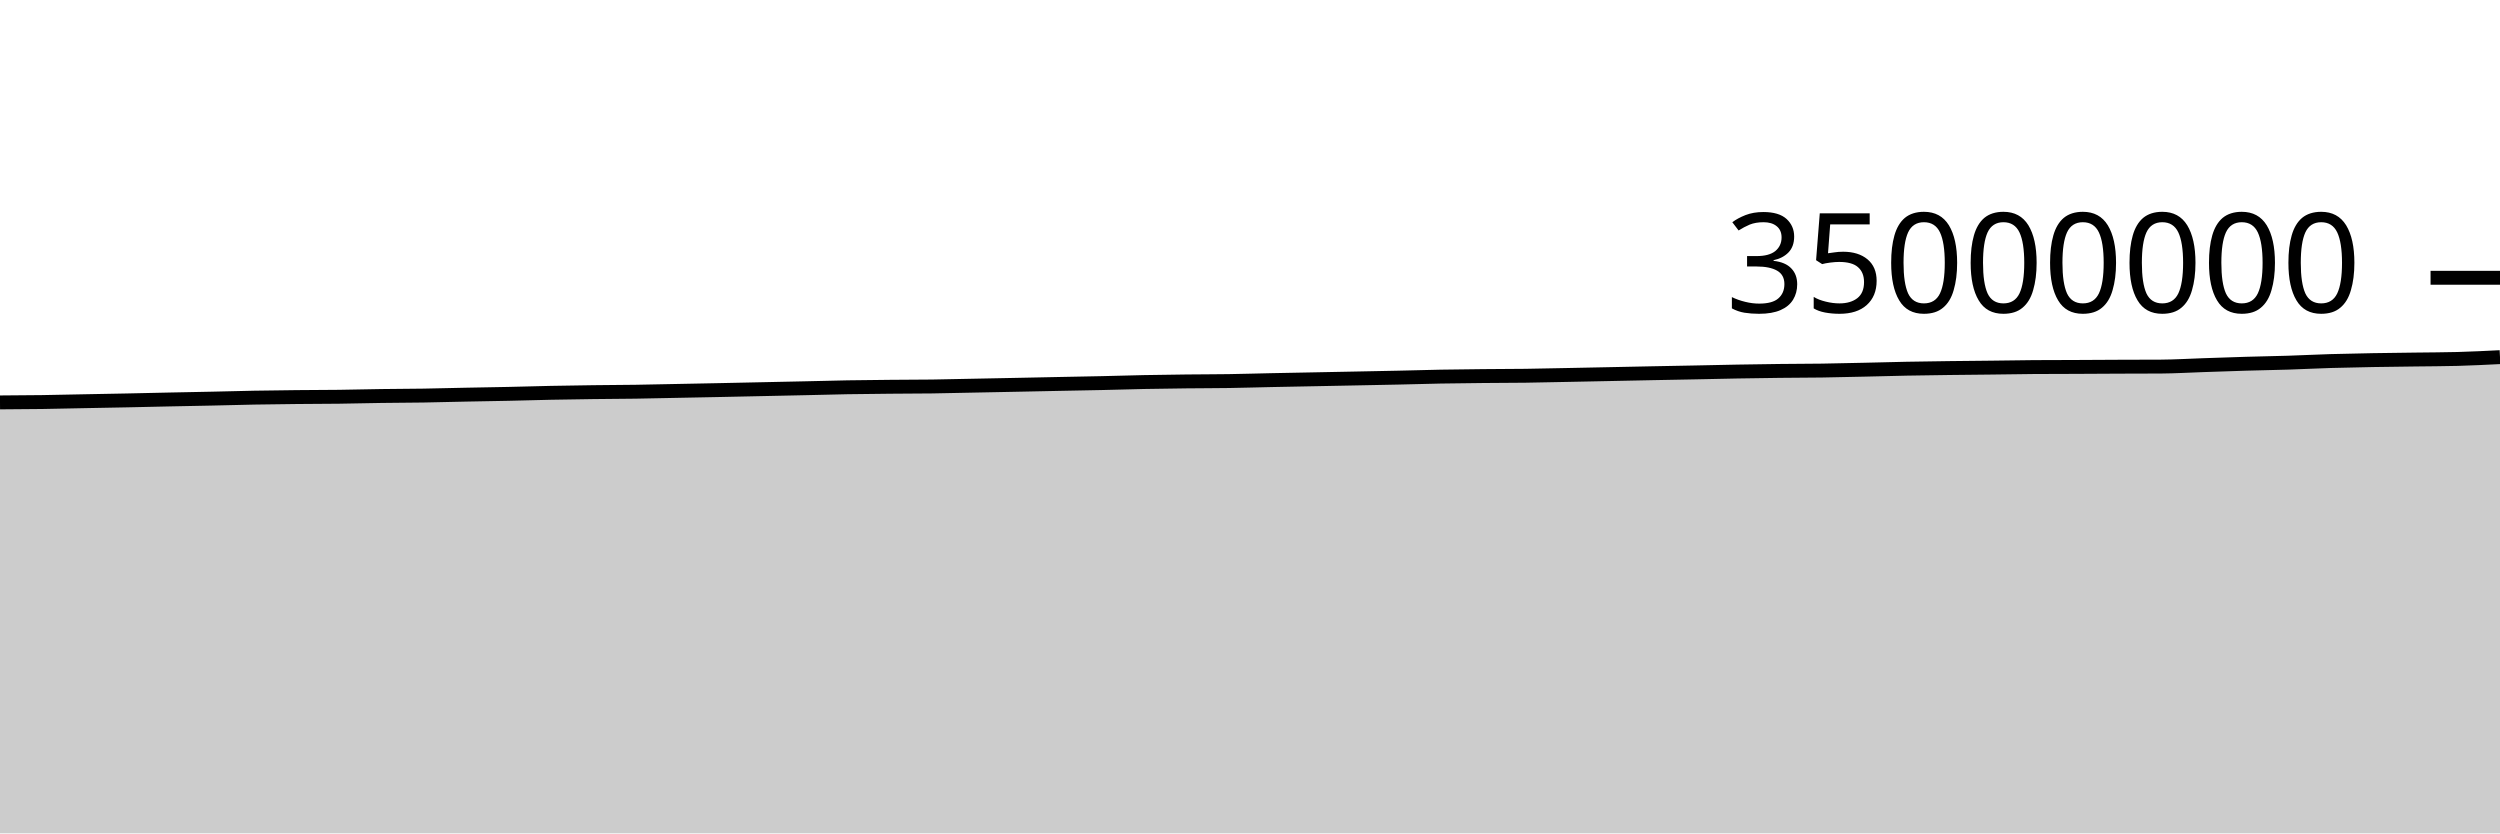
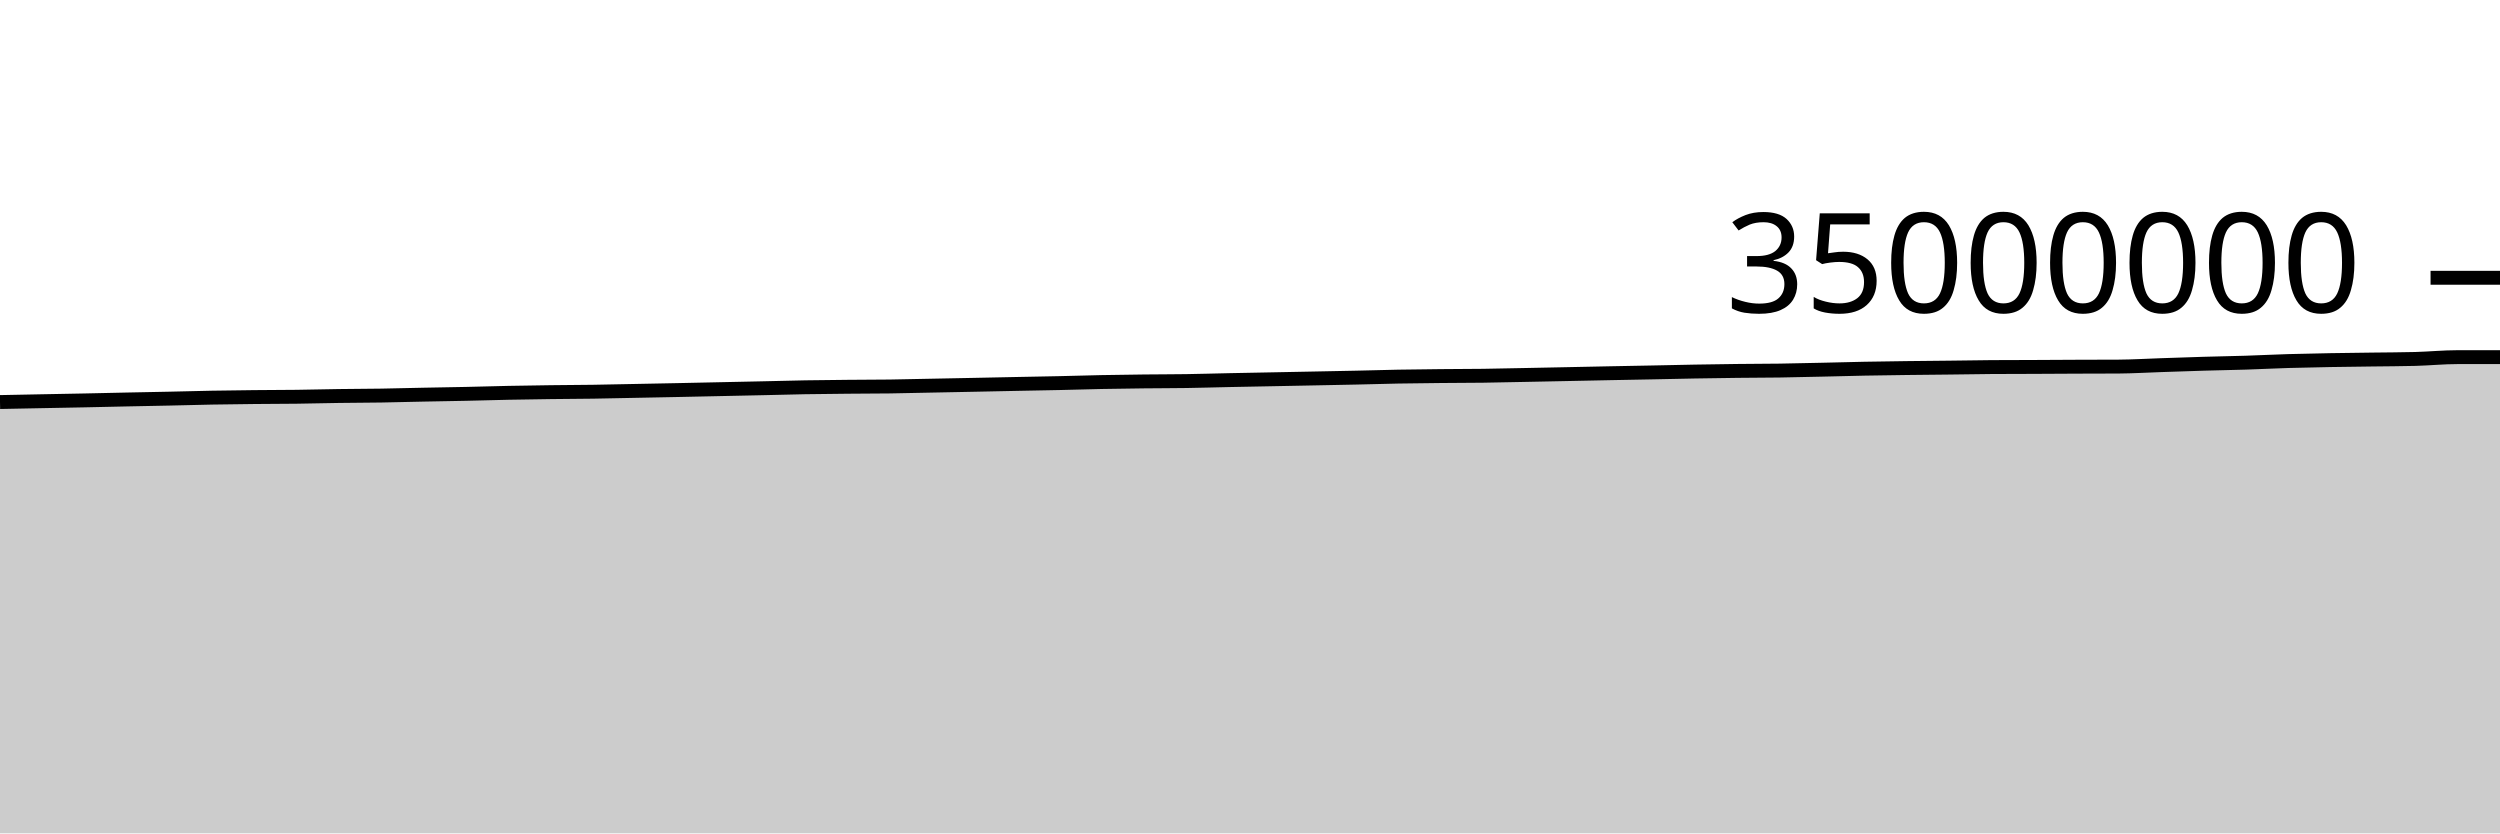
<svg xmlns="http://www.w3.org/2000/svg" viewBox="0 0 180 60">
  <g transform="translate(0,20)">
-     <path class="area" fill="rgba(0, 0, 0, 0.2)" d="M0,8.973C1.017,8.967,2.034,8.962,3.051,8.947C4.068,8.933,5.085,8.907,6.102,8.887C7.119,8.867,8.136,8.85,9.153,8.829C10.169,8.808,11.186,8.783,12.203,8.762C13.22,8.74,14.237,8.723,15.254,8.701C16.271,8.679,17.288,8.648,18.305,8.63C19.322,8.611,20.339,8.6,21.356,8.589C22.373,8.579,23.39,8.58,24.407,8.567C25.424,8.554,26.441,8.526,27.458,8.512C28.475,8.498,29.492,8.497,30.508,8.481C31.525,8.465,32.542,8.435,33.559,8.415C34.576,8.394,35.593,8.379,36.61,8.358C37.627,8.336,38.644,8.304,39.661,8.283C40.678,8.263,41.695,8.248,42.712,8.234C43.729,8.221,44.746,8.219,45.763,8.204C46.78,8.188,47.797,8.164,48.814,8.144C49.831,8.124,50.847,8.105,51.864,8.084C52.881,8.063,53.898,8.041,54.915,8.019C55.932,7.998,56.949,7.976,57.966,7.954C58.983,7.931,60,7.902,61.017,7.884C62.034,7.867,63.051,7.858,64.068,7.848C65.085,7.839,66.102,7.841,67.119,7.827C68.136,7.813,69.153,7.786,70.169,7.766C71.186,7.746,72.203,7.726,73.22,7.706C74.237,7.685,75.254,7.664,76.271,7.643C77.288,7.623,78.305,7.606,79.322,7.583C80.339,7.56,81.356,7.527,82.373,7.507C83.39,7.486,84.407,7.473,85.424,7.462C86.441,7.45,87.458,7.453,88.475,7.437C89.492,7.422,90.508,7.39,91.525,7.369C92.542,7.348,93.559,7.33,94.576,7.31C95.593,7.29,96.61,7.271,97.627,7.25C98.644,7.23,99.661,7.211,100.678,7.189C101.695,7.166,102.712,7.134,103.729,7.116C104.746,7.097,105.763,7.087,106.78,7.077C107.797,7.067,108.814,7.068,109.831,7.055C110.847,7.041,111.864,7.017,112.881,6.997C113.898,6.977,114.915,6.956,115.932,6.935C116.949,6.914,117.966,6.892,118.983,6.872C120,6.852,121.017,6.834,122.034,6.814C123.051,6.793,124.068,6.769,125.085,6.751C126.102,6.733,127.119,6.718,128.136,6.706C129.153,6.694,130.169,6.696,131.186,6.681C132.203,6.667,133.22,6.64,134.237,6.618C135.254,6.595,136.271,6.566,137.288,6.546C138.305,6.527,139.322,6.514,140.339,6.5C141.356,6.487,142.373,6.48,143.39,6.468C144.407,6.456,145.424,6.436,146.441,6.429C147.458,6.422,148.475,6.423,149.492,6.419C150.508,6.415,151.525,6.408,152.542,6.403C153.559,6.399,154.576,6.4,155.593,6.394C156.61,6.387,157.627,6.325,158.644,6.291C159.661,6.258,160.678,6.22,161.695,6.19C162.712,6.16,163.729,6.144,164.746,6.112C165.763,6.079,166.78,6.027,167.797,5.996C168.814,5.966,169.831,5.947,170.847,5.928C171.864,5.91,172.881,5.9,173.898,5.886C174.915,5.872,175.932,5.872,176.949,5.844C177.966,5.816,178.983,5.765,180,5.714L180,40C178.983,40,177.966,40,176.949,40C175.932,40,174.915,40,173.898,40C172.881,40,171.864,40,170.847,40C169.831,40,168.814,40,167.797,40C166.78,40,165.763,40,164.746,40C163.729,40,162.712,40,161.695,40C160.678,40,159.661,40,158.644,40C157.627,40,156.61,40,155.593,40C154.576,40,153.559,40,152.542,40C151.525,40,150.508,40,149.492,40C148.475,40,147.458,40,146.441,40C145.424,40,144.407,40,143.39,40C142.373,40,141.356,40,140.339,40C139.322,40,138.305,40,137.288,40C136.271,40,135.254,40,134.237,40C133.22,40,132.203,40,131.186,40C130.169,40,129.153,40,128.136,40C127.119,40,126.102,40,125.085,40C124.068,40,123.051,40,122.034,40C121.017,40,120,40,118.983,40C117.966,40,116.949,40,115.932,40C114.915,40,113.898,40,112.881,40C111.864,40,110.847,40,109.831,40C108.814,40,107.797,40,106.78,40C105.763,40,104.746,40,103.729,40C102.712,40,101.695,40,100.678,40C99.661,40,98.644,40,97.627,40C96.61,40,95.593,40,94.576,40C93.559,40,92.542,40,91.525,40C90.508,40,89.492,40,88.475,40C87.458,40,86.441,40,85.424,40C84.407,40,83.39,40,82.373,40C81.356,40,80.339,40,79.322,40C78.305,40,77.288,40,76.271,40C75.254,40,74.237,40,73.22,40C72.203,40,71.186,40,70.169,40C69.153,40,68.136,40,67.119,40C66.102,40,65.085,40,64.068,40C63.051,40,62.034,40,61.017,40C60,40,58.983,40,57.966,40C56.949,40,55.932,40,54.915,40C53.898,40,52.881,40,51.864,40C50.847,40,49.831,40,48.814,40C47.797,40,46.78,40,45.763,40C44.746,40,43.729,40,42.712,40C41.695,40,40.678,40,39.661,40C38.644,40,37.627,40,36.61,40C35.593,40,34.576,40,33.559,40C32.542,40,31.525,40,30.508,40C29.492,40,28.475,40,27.458,40C26.441,40,25.424,40,24.407,40C23.39,40,22.373,40,21.356,40C20.339,40,19.322,40,18.305,40C17.288,40,16.271,40,15.254,40C14.237,40,13.22,40,12.203,40C11.186,40,10.169,40,9.153,40C8.136,40,7.119,40,6.102,40C5.085,40,4.068,40,3.051,40C2.034,40,1.017,40,0,40Z" />
-     <path class="line" stroke="black" fill="none" d="M0,8.973C1.017,8.967,2.034,8.962,3.051,8.947C4.068,8.933,5.085,8.907,6.102,8.887C7.119,8.867,8.136,8.85,9.153,8.829C10.169,8.808,11.186,8.783,12.203,8.762C13.22,8.74,14.237,8.723,15.254,8.701C16.271,8.679,17.288,8.648,18.305,8.63C19.322,8.611,20.339,8.6,21.356,8.589C22.373,8.579,23.39,8.58,24.407,8.567C25.424,8.554,26.441,8.526,27.458,8.512C28.475,8.498,29.492,8.497,30.508,8.481C31.525,8.465,32.542,8.435,33.559,8.415C34.576,8.394,35.593,8.379,36.61,8.358C37.627,8.336,38.644,8.304,39.661,8.283C40.678,8.263,41.695,8.248,42.712,8.234C43.729,8.221,44.746,8.219,45.763,8.204C46.78,8.188,47.797,8.164,48.814,8.144C49.831,8.124,50.847,8.105,51.864,8.084C52.881,8.063,53.898,8.041,54.915,8.019C55.932,7.998,56.949,7.976,57.966,7.954C58.983,7.931,60,7.902,61.017,7.884C62.034,7.867,63.051,7.858,64.068,7.848C65.085,7.839,66.102,7.841,67.119,7.827C68.136,7.813,69.153,7.786,70.169,7.766C71.186,7.746,72.203,7.726,73.22,7.706C74.237,7.685,75.254,7.664,76.271,7.643C77.288,7.623,78.305,7.606,79.322,7.583C80.339,7.56,81.356,7.527,82.373,7.507C83.39,7.486,84.407,7.473,85.424,7.462C86.441,7.45,87.458,7.453,88.475,7.437C89.492,7.422,90.508,7.39,91.525,7.369C92.542,7.348,93.559,7.33,94.576,7.31C95.593,7.29,96.61,7.271,97.627,7.25C98.644,7.23,99.661,7.211,100.678,7.189C101.695,7.166,102.712,7.134,103.729,7.116C104.746,7.097,105.763,7.087,106.78,7.077C107.797,7.067,108.814,7.068,109.831,7.055C110.847,7.041,111.864,7.017,112.881,6.997C113.898,6.977,114.915,6.956,115.932,6.935C116.949,6.914,117.966,6.892,118.983,6.872C120,6.852,121.017,6.834,122.034,6.814C123.051,6.793,124.068,6.769,125.085,6.751C126.102,6.733,127.119,6.718,128.136,6.706C129.153,6.694,130.169,6.696,131.186,6.681C132.203,6.667,133.22,6.64,134.237,6.618C135.254,6.595,136.271,6.566,137.288,6.546C138.305,6.527,139.322,6.514,140.339,6.5C141.356,6.487,142.373,6.48,143.39,6.468C144.407,6.456,145.424,6.436,146.441,6.429C147.458,6.422,148.475,6.423,149.492,6.419C150.508,6.415,151.525,6.408,152.542,6.403C153.559,6.399,154.576,6.4,155.593,6.394C156.61,6.387,157.627,6.325,158.644,6.291C159.661,6.258,160.678,6.22,161.695,6.19C162.712,6.16,163.729,6.144,164.746,6.112C165.763,6.079,166.78,6.027,167.797,5.996C168.814,5.966,169.831,5.947,170.847,5.928C171.864,5.91,172.881,5.9,173.898,5.886C174.915,5.872,175.932,5.872,176.949,5.844C177.966,5.816,178.983,5.765,180,5.714" />
+     <path class="area" fill="rgba(0, 0, 0, 0.2)" d="M0,8.947C1.017,8.927,2.034,8.907,3.051,8.887C4.068,8.867,5.085,8.85,6.102,8.829C7.119,8.808,8.136,8.783,9.153,8.762C10.169,8.74,11.186,8.723,12.203,8.701C13.22,8.679,14.237,8.648,15.254,8.63C16.271,8.611,17.288,8.6,18.305,8.589C19.322,8.579,20.339,8.58,21.356,8.567C22.373,8.554,23.39,8.526,24.407,8.512C25.424,8.498,26.441,8.497,27.458,8.481C28.475,8.465,29.492,8.435,30.508,8.415C31.525,8.394,32.542,8.379,33.559,8.358C34.576,8.336,35.593,8.304,36.61,8.283C37.627,8.263,38.644,8.248,39.661,8.234C40.678,8.221,41.695,8.219,42.712,8.204C43.729,8.188,44.746,8.164,45.763,8.144C46.78,8.124,47.797,8.105,48.814,8.084C49.831,8.063,50.847,8.041,51.864,8.019C52.881,7.998,53.898,7.976,54.915,7.954C55.932,7.931,56.949,7.902,57.966,7.884C58.983,7.867,60,7.858,61.017,7.848C62.034,7.839,63.051,7.841,64.068,7.827C65.085,7.813,66.102,7.786,67.119,7.766C68.136,7.746,69.153,7.726,70.169,7.706C71.186,7.685,72.203,7.664,73.22,7.643C74.237,7.623,75.254,7.606,76.271,7.583C77.288,7.56,78.305,7.527,79.322,7.507C80.339,7.486,81.356,7.473,82.373,7.462C83.39,7.45,84.407,7.453,85.424,7.437C86.441,7.422,87.458,7.39,88.475,7.369C89.492,7.348,90.508,7.33,91.525,7.31C92.542,7.29,93.559,7.271,94.576,7.25C95.593,7.23,96.61,7.211,97.627,7.189C98.644,7.166,99.661,7.134,100.678,7.116C101.695,7.097,102.712,7.087,103.729,7.077C104.746,7.067,105.763,7.068,106.78,7.055C107.797,7.041,108.814,7.017,109.831,6.997C110.847,6.977,111.864,6.956,112.881,6.935C113.898,6.914,114.915,6.892,115.932,6.872C116.949,6.852,117.966,6.834,118.983,6.814C120,6.793,121.017,6.769,122.034,6.751C123.051,6.733,124.068,6.718,125.085,6.706C126.102,6.694,127.119,6.696,128.136,6.681C129.153,6.667,130.169,6.64,131.186,6.618C132.203,6.595,133.22,6.566,134.237,6.546C135.254,6.527,136.271,6.514,137.288,6.5C138.305,6.487,139.322,6.48,140.339,6.468C141.356,6.456,142.373,6.436,143.39,6.429C144.407,6.422,145.424,6.423,146.441,6.419C147.458,6.415,148.475,6.408,149.492,6.403C150.508,6.399,151.525,6.4,152.542,6.394C153.559,6.387,154.576,6.325,155.593,6.291C156.61,6.258,157.627,6.22,158.644,6.19C159.661,6.16,160.678,6.144,161.695,6.112C162.712,6.079,163.729,6.027,164.746,5.996C165.763,5.966,166.78,5.947,167.797,5.928C168.814,5.91,169.831,5.9,170.847,5.886C171.864,5.872,172.881,5.872,173.898,5.844C174.915,5.816,175.932,5.714,176.949,5.714C177.966,5.714,178.983,5.714,180,5.714L180,40C178.983,40,177.966,40,176.949,40C175.932,40,174.915,40,173.898,40C172.881,40,171.864,40,170.847,40C169.831,40,168.814,40,167.797,40C166.78,40,165.763,40,164.746,40C163.729,40,162.712,40,161.695,40C160.678,40,159.661,40,158.644,40C157.627,40,156.61,40,155.593,40C154.576,40,153.559,40,152.542,40C151.525,40,150.508,40,149.492,40C148.475,40,147.458,40,146.441,40C145.424,40,144.407,40,143.39,40C142.373,40,141.356,40,140.339,40C139.322,40,138.305,40,137.288,40C136.271,40,135.254,40,134.237,40C133.22,40,132.203,40,131.186,40C130.169,40,129.153,40,128.136,40C127.119,40,126.102,40,125.085,40C124.068,40,123.051,40,122.034,40C121.017,40,120,40,118.983,40C117.966,40,116.949,40,115.932,40C114.915,40,113.898,40,112.881,40C111.864,40,110.847,40,109.831,40C108.814,40,107.797,40,106.78,40C105.763,40,104.746,40,103.729,40C102.712,40,101.695,40,100.678,40C99.661,40,98.644,40,97.627,40C96.61,40,95.593,40,94.576,40C93.559,40,92.542,40,91.525,40C90.508,40,89.492,40,88.475,40C87.458,40,86.441,40,85.424,40C84.407,40,83.39,40,82.373,40C81.356,40,80.339,40,79.322,40C78.305,40,77.288,40,76.271,40C75.254,40,74.237,40,73.22,40C72.203,40,71.186,40,70.169,40C69.153,40,68.136,40,67.119,40C66.102,40,65.085,40,64.068,40C63.051,40,62.034,40,61.017,40C60,40,58.983,40,57.966,40C56.949,40,55.932,40,54.915,40C53.898,40,52.881,40,51.864,40C50.847,40,49.831,40,48.814,40C47.797,40,46.78,40,45.763,40C44.746,40,43.729,40,42.712,40C41.695,40,40.678,40,39.661,40C38.644,40,37.627,40,36.61,40C35.593,40,34.576,40,33.559,40C32.542,40,31.525,40,30.508,40C29.492,40,28.475,40,27.458,40C26.441,40,25.424,40,24.407,40C23.39,40,22.373,40,21.356,40C20.339,40,19.322,40,18.305,40C17.288,40,16.271,40,15.254,40C14.237,40,13.22,40,12.203,40C11.186,40,10.169,40,9.153,40C8.136,40,7.119,40,6.102,40C5.085,40,4.068,40,3.051,40C2.034,40,1.017,40,0,40Z" />
+     <path class="line" stroke="black" fill="none" d="M0,8.947C1.017,8.927,2.034,8.907,3.051,8.887C4.068,8.867,5.085,8.85,6.102,8.829C7.119,8.808,8.136,8.783,9.153,8.762C10.169,8.74,11.186,8.723,12.203,8.701C13.22,8.679,14.237,8.648,15.254,8.63C16.271,8.611,17.288,8.6,18.305,8.589C19.322,8.579,20.339,8.58,21.356,8.567C22.373,8.554,23.39,8.526,24.407,8.512C25.424,8.498,26.441,8.497,27.458,8.481C28.475,8.465,29.492,8.435,30.508,8.415C31.525,8.394,32.542,8.379,33.559,8.358C34.576,8.336,35.593,8.304,36.61,8.283C37.627,8.263,38.644,8.248,39.661,8.234C40.678,8.221,41.695,8.219,42.712,8.204C43.729,8.188,44.746,8.164,45.763,8.144C46.78,8.124,47.797,8.105,48.814,8.084C49.831,8.063,50.847,8.041,51.864,8.019C52.881,7.998,53.898,7.976,54.915,7.954C55.932,7.931,56.949,7.902,57.966,7.884C58.983,7.867,60,7.858,61.017,7.848C62.034,7.839,63.051,7.841,64.068,7.827C65.085,7.813,66.102,7.786,67.119,7.766C68.136,7.746,69.153,7.726,70.169,7.706C71.186,7.685,72.203,7.664,73.22,7.643C74.237,7.623,75.254,7.606,76.271,7.583C77.288,7.56,78.305,7.527,79.322,7.507C80.339,7.486,81.356,7.473,82.373,7.462C83.39,7.45,84.407,7.453,85.424,7.437C86.441,7.422,87.458,7.39,88.475,7.369C89.492,7.348,90.508,7.33,91.525,7.31C92.542,7.29,93.559,7.271,94.576,7.25C95.593,7.23,96.61,7.211,97.627,7.189C98.644,7.166,99.661,7.134,100.678,7.116C101.695,7.097,102.712,7.087,103.729,7.077C104.746,7.067,105.763,7.068,106.78,7.055C107.797,7.041,108.814,7.017,109.831,6.997C110.847,6.977,111.864,6.956,112.881,6.935C113.898,6.914,114.915,6.892,115.932,6.872C116.949,6.852,117.966,6.834,118.983,6.814C120,6.793,121.017,6.769,122.034,6.751C123.051,6.733,124.068,6.718,125.085,6.706C126.102,6.694,127.119,6.696,128.136,6.681C129.153,6.667,130.169,6.64,131.186,6.618C132.203,6.595,133.22,6.566,134.237,6.546C135.254,6.527,136.271,6.514,137.288,6.5C138.305,6.487,139.322,6.48,140.339,6.468C141.356,6.456,142.373,6.436,143.39,6.429C144.407,6.422,145.424,6.423,146.441,6.419C147.458,6.415,148.475,6.408,149.492,6.403C150.508,6.399,151.525,6.4,152.542,6.394C153.559,6.387,154.576,6.325,155.593,6.291C156.61,6.258,157.627,6.22,158.644,6.19C159.661,6.16,160.678,6.144,161.695,6.112C162.712,6.079,163.729,6.027,164.746,5.996C165.763,5.966,166.78,5.947,167.797,5.928C168.814,5.91,169.831,5.9,170.847,5.886C171.864,5.872,172.881,5.872,173.898,5.844C174.915,5.816,175.932,5.714,176.949,5.714C177.966,5.714,178.983,5.714,180,5.714" />
    <path class="axis-ceiling" stroke-width="1" stroke="black" fill="none" d="M175,0L180,0" />
    <text class="axis-ceiling-label" font-family="sans-serif" text-anchor="end" font-size="10px" x="170" y="2.5">35000000</text>
  </g>
</svg>
